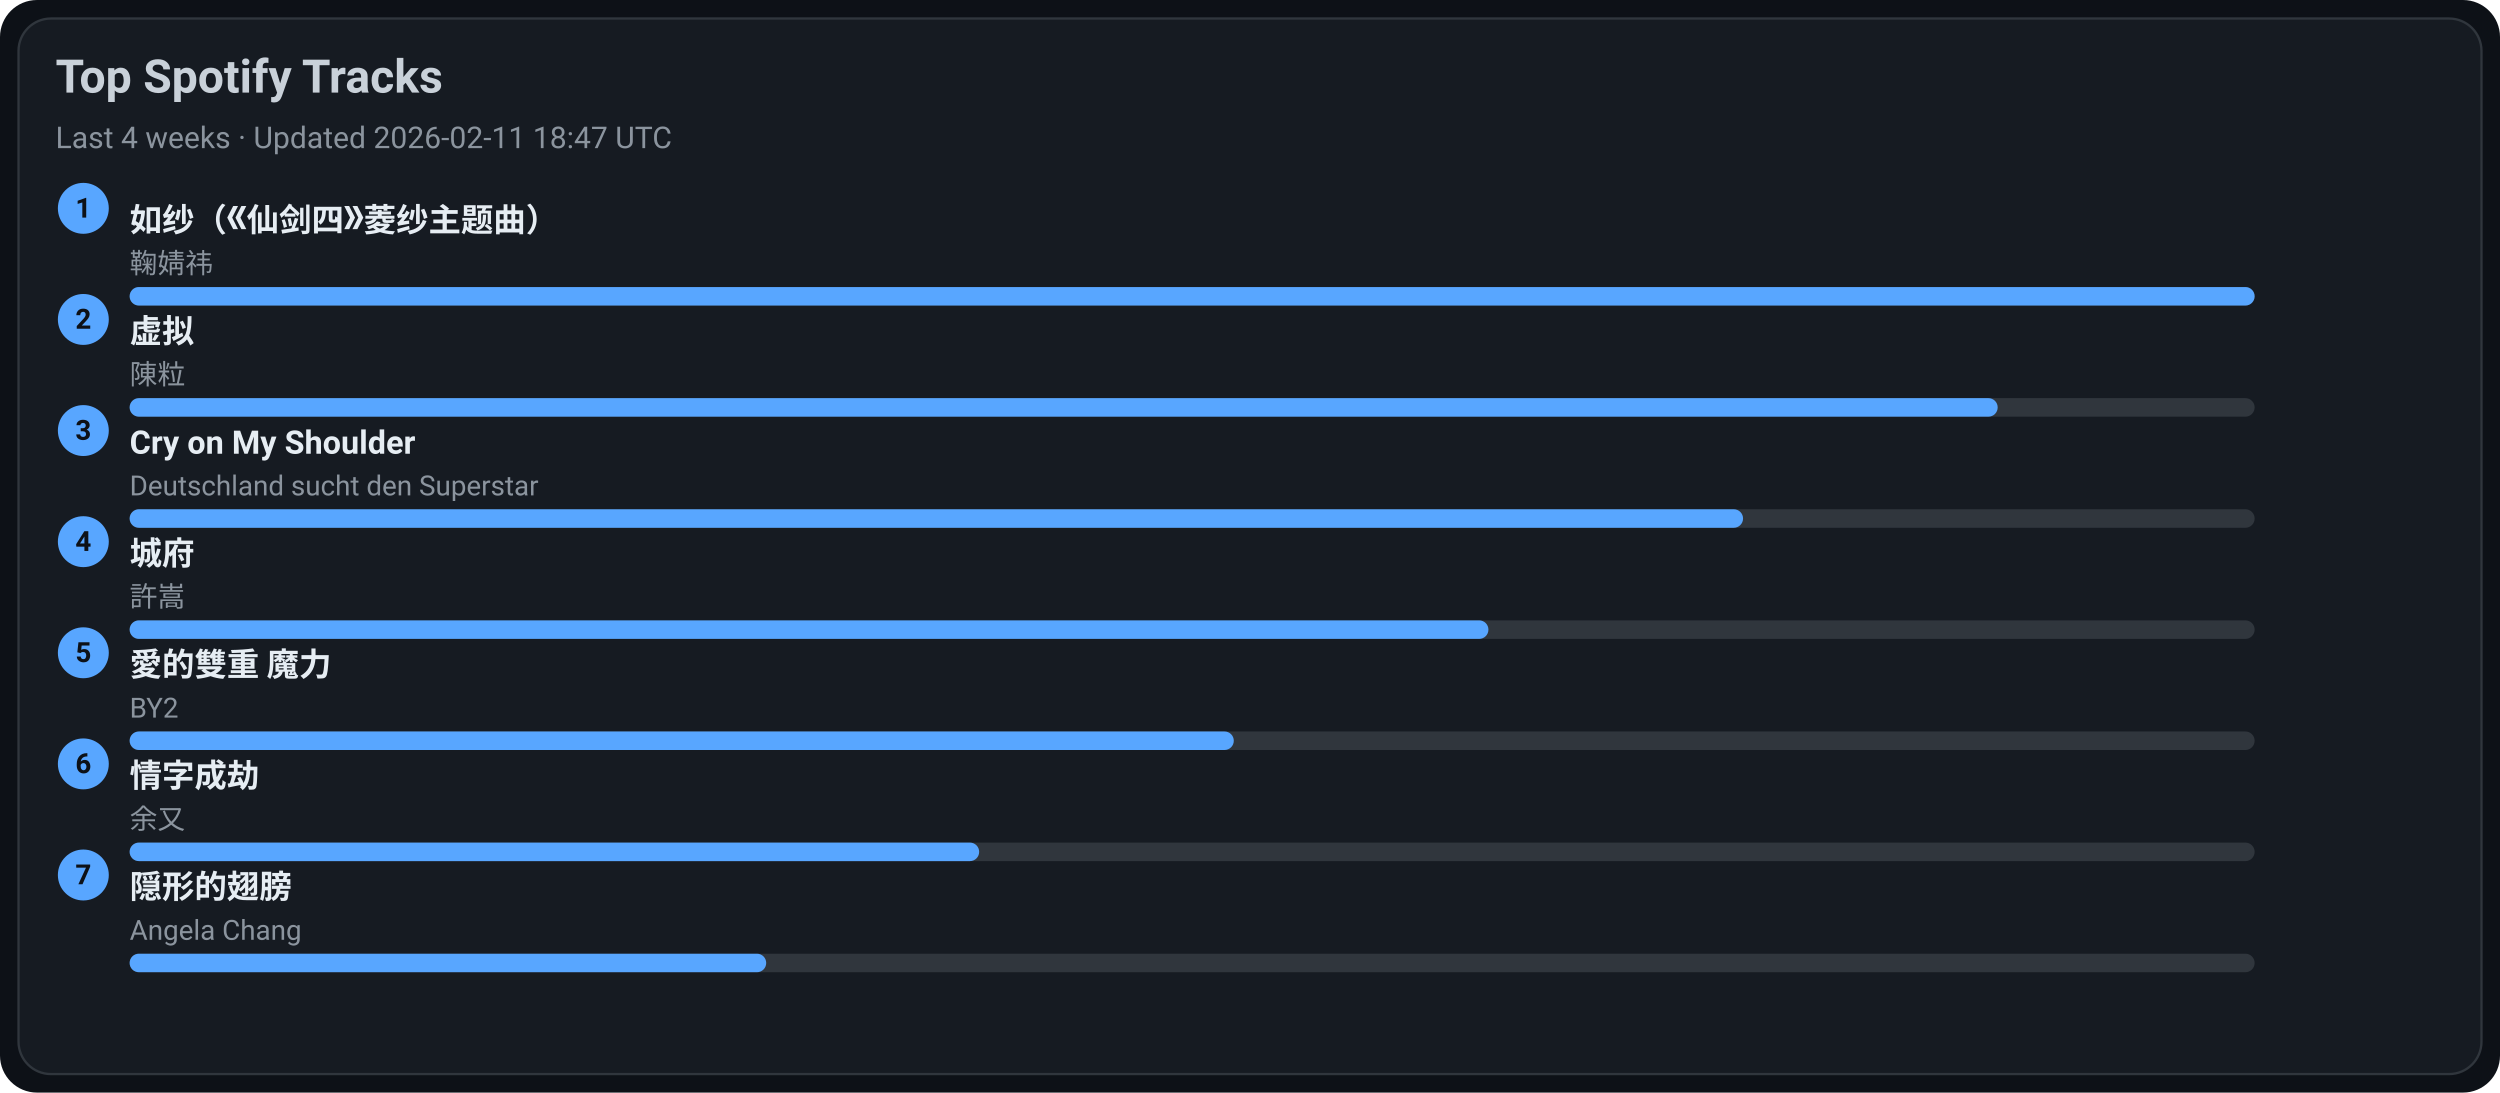
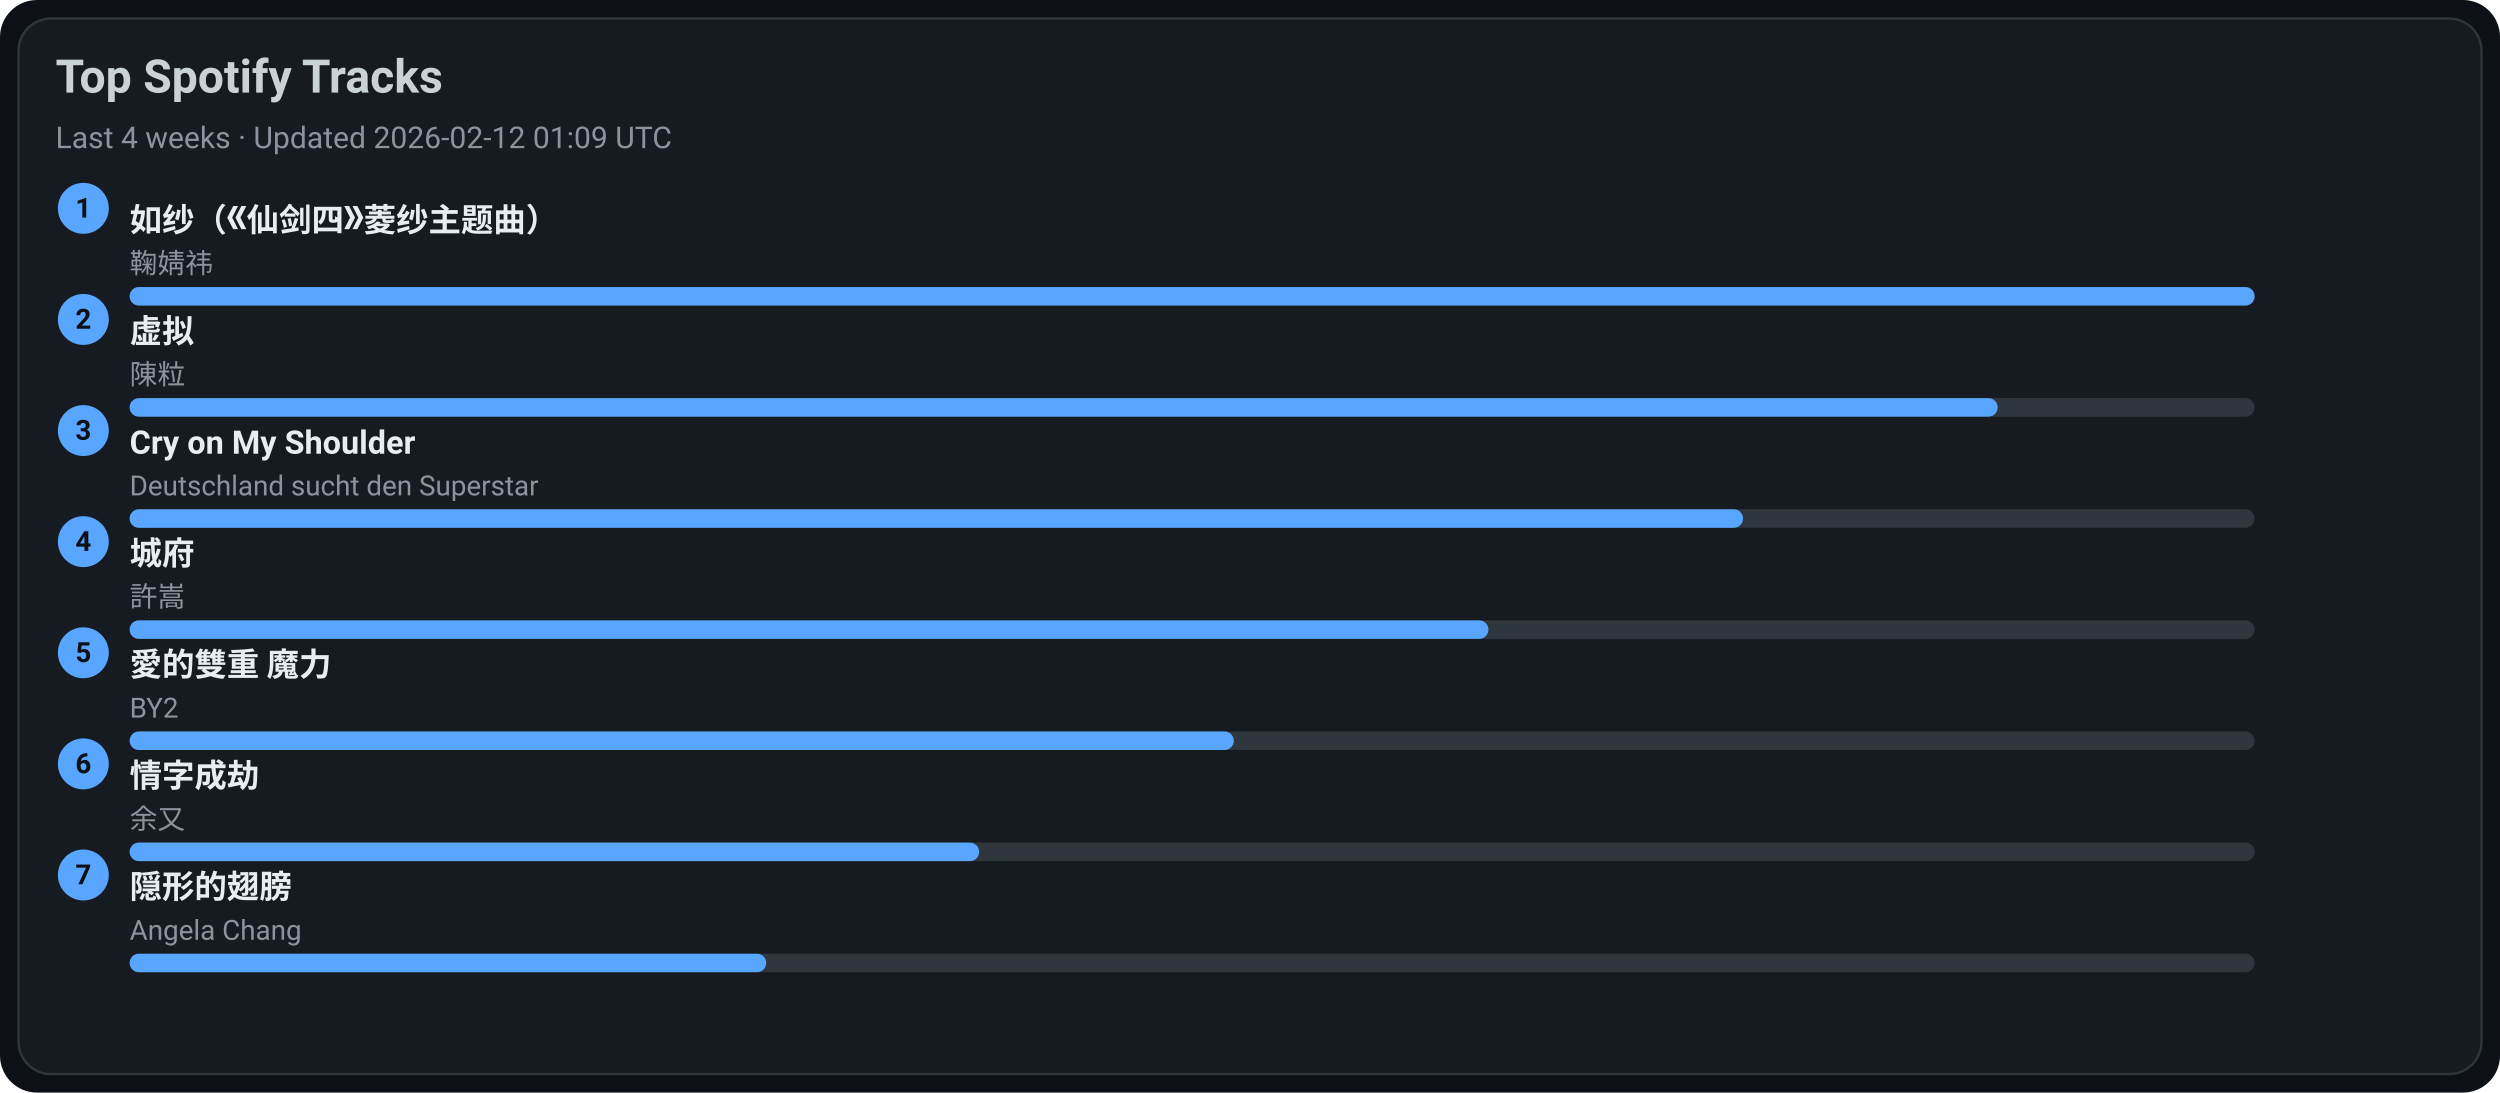
<svg xmlns="http://www.w3.org/2000/svg" width="1080" height="472" viewBox="0 0 1080 472">
  <style>text{font-family:-apple-system,BlinkMacSystemFont,Segoe UI,Roboto,Ubuntu,Helvetica Neue,Arial,Noto Sans,sans-serif}</style>
  <rect width="1080" height="472" rx="16" fill="#0d1117" />
  <rect x="8" y="8" width="1064" height="456" rx="14" fill="#161b22" stroke="#30363d" />
  <text x="24" y="40" font-size="20" fill="#c9d1d9" font-weight="600">Top Spotify Tracks</text>
-   <text x="24" y="64" font-size="13" fill="#8b949e">Last 4 weeks · Updated 2026-02-11 18:47 UTC</text>
+   <text x="24" y="64" font-size="13" fill="#8b949e">Last 4 weeks · Updated 2026-02-12 01:09 UTC</text>
  <circle cx="36" cy="90" r="11" fill="#58a6ff" />
  <text x="36" y="94" text-anchor="middle" font-size="12" fill="#0d1117" font-weight="700">1</text>
  <a href="https://open.spotify.com/track/69FUNgvEVkNbHq43lgvdme" target="_blank" rel="noopener noreferrer">
    <text x="56" y="100" font-size="14" fill="#e6edf3" font-weight="600">如纱（《仙剑四》菱纱主题曲）</text>
  </a>
  <text x="56" y="118" font-size="12" fill="#8b949e">鞠婧祎</text>
  <rect x="56" y="124" width="918" height="8" rx="4" fill="#30363d" />
  <rect x="56" y="124" width="918" height="8" rx="4" fill="#58a6ff" />
  <circle cx="36" cy="138" r="11" fill="#58a6ff" />
  <text x="36" y="142" text-anchor="middle" font-size="12" fill="#0d1117" font-weight="700">2</text>
  <a href="https://open.spotify.com/track/5l9sg05BhpfsdLfRvjGsAf" target="_blank" rel="noopener noreferrer">
    <text x="56" y="148" font-size="14" fill="#e6edf3" font-weight="600">虚拟</text>
  </a>
  <text x="56" y="166" font-size="12" fill="#8b949e">陳粒</text>
  <rect x="56" y="172" width="918" height="8" rx="4" fill="#30363d" />
  <rect x="56" y="172" width="807" height="8" rx="4" fill="#58a6ff" />
  <circle cx="36" cy="186" r="11" fill="#58a6ff" />
  <text x="36" y="190" text-anchor="middle" font-size="12" fill="#0d1117" font-weight="700">3</text>
  <a href="https://open.spotify.com/track/6usmG2MoD0C0Lc2pNgCVWV" target="_blank" rel="noopener noreferrer">
    <text x="56" y="196" font-size="14" fill="#e6edf3" font-weight="600">Cry on My Shoulder</text>
  </a>
  <text x="56" y="214" font-size="12" fill="#8b949e">Deutschland sucht den Superstar</text>
  <rect x="56" y="220" width="918" height="8" rx="4" fill="#30363d" />
  <rect x="56" y="220" width="697" height="8" rx="4" fill="#58a6ff" />
  <circle cx="36" cy="234" r="11" fill="#58a6ff" />
  <text x="36" y="238" text-anchor="middle" font-size="12" fill="#0d1117" font-weight="700">4</text>
  <a href="https://open.spotify.com/track/4AmlSf7hye0QVpnHCcEoEw" target="_blank" rel="noopener noreferrer">
    <text x="56" y="244" font-size="14" fill="#e6edf3" font-weight="600">城府</text>
  </a>
  <text x="56" y="262" font-size="12" fill="#8b949e">許嵩</text>
  <rect x="56" y="268" width="918" height="8" rx="4" fill="#30363d" />
  <rect x="56" y="268" width="587" height="8" rx="4" fill="#58a6ff" />
  <circle cx="36" cy="282" r="11" fill="#58a6ff" />
  <text x="36" y="286" text-anchor="middle" font-size="12" fill="#0d1117" font-weight="700">5</text>
  <a href="https://open.spotify.com/track/0yYmS4k3R0TTdDhvOBxRVp" target="_blank" rel="noopener noreferrer">
    <text x="56" y="292" font-size="14" fill="#e6edf3" font-weight="600">愛的雙重 魔力</text>
  </a>
  <text x="56" y="310" font-size="12" fill="#8b949e">BY2</text>
  <rect x="56" y="316" width="918" height="8" rx="4" fill="#30363d" />
  <rect x="56" y="316" width="477" height="8" rx="4" fill="#58a6ff" />
  <circle cx="36" cy="330" r="11" fill="#58a6ff" />
  <text x="36" y="334" text-anchor="middle" font-size="12" fill="#0d1117" font-weight="700">6</text>
  <a href="https://open.spotify.com/track/6PLof7Z5mvbp9im83J4m3m" target="_blank" rel="noopener noreferrer">
    <text x="56" y="340" font-size="14" fill="#e6edf3" font-weight="600">情字成劫</text>
  </a>
  <text x="56" y="358" font-size="12" fill="#8b949e">余又</text>
  <rect x="56" y="364" width="918" height="8" rx="4" fill="#30363d" />
  <rect x="56" y="364" width="367" height="8" rx="4" fill="#58a6ff" />
  <circle cx="36" cy="378" r="11" fill="#58a6ff" />
  <text x="36" y="382" text-anchor="middle" font-size="12" fill="#0d1117" font-weight="700">7</text>
  <a href="https://open.spotify.com/track/6Tv5ukQ3xK8WHxJgWMM6vM" target="_blank" rel="noopener noreferrer">
    <text x="56" y="388" font-size="14" fill="#e6edf3" font-weight="600">隠形的翅膀</text>
  </a>
  <text x="56" y="406" font-size="12" fill="#8b949e">Angela Chang</text>
  <rect x="56" y="412" width="918" height="8" rx="4" fill="#30363d" />
  <rect x="56" y="412" width="275" height="8" rx="4" fill="#58a6ff" />
</svg>
